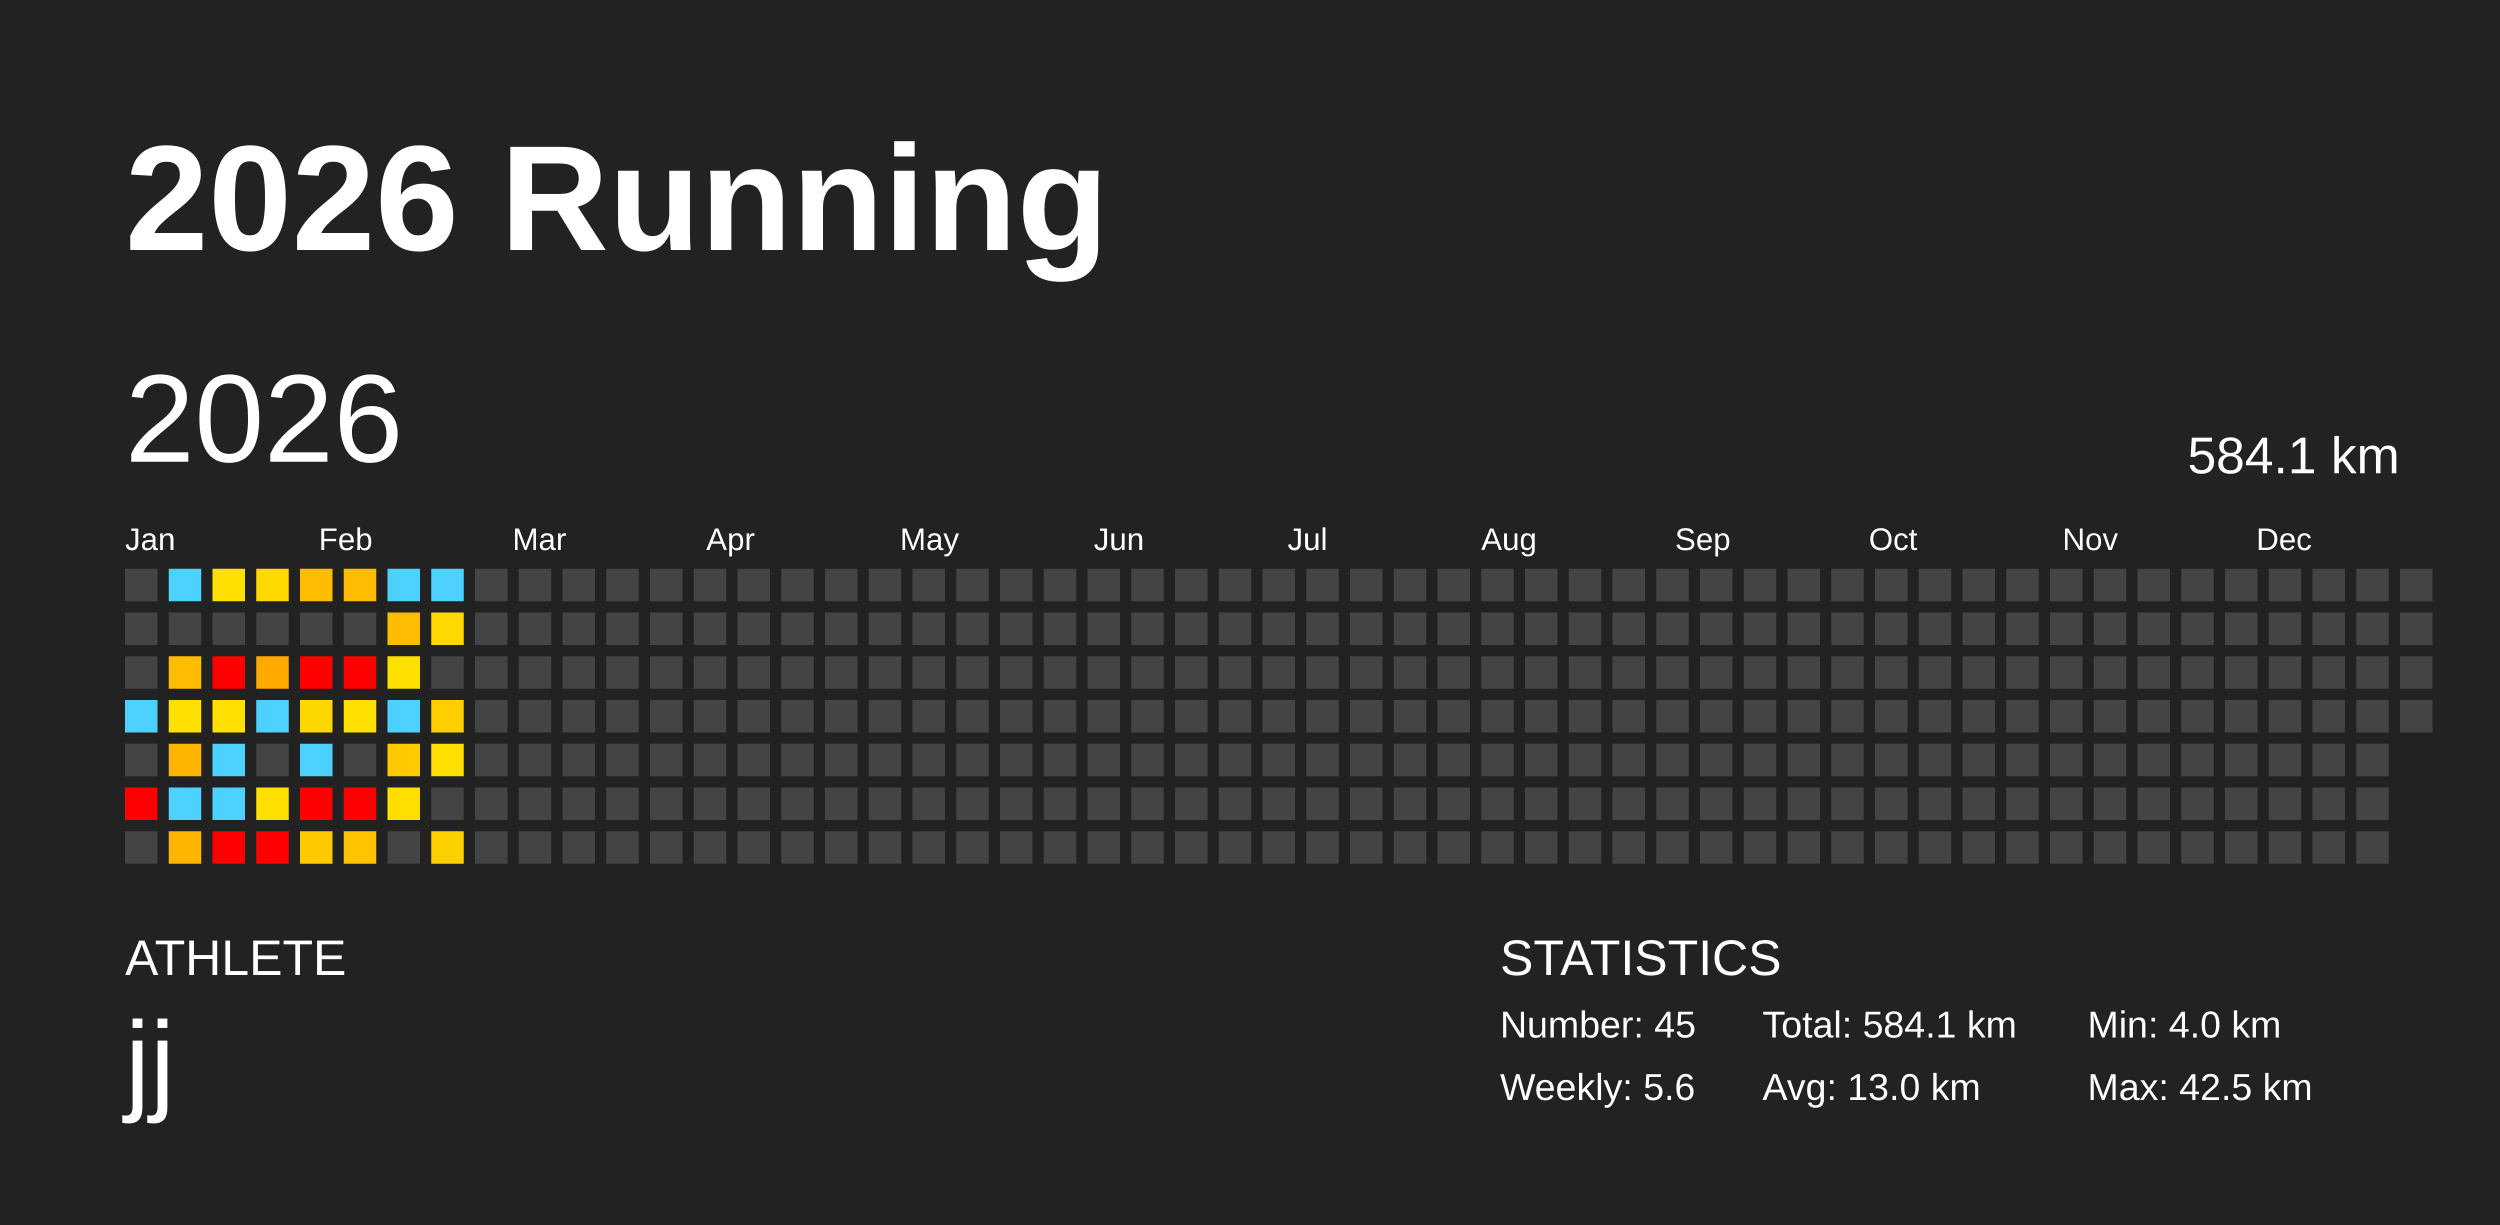
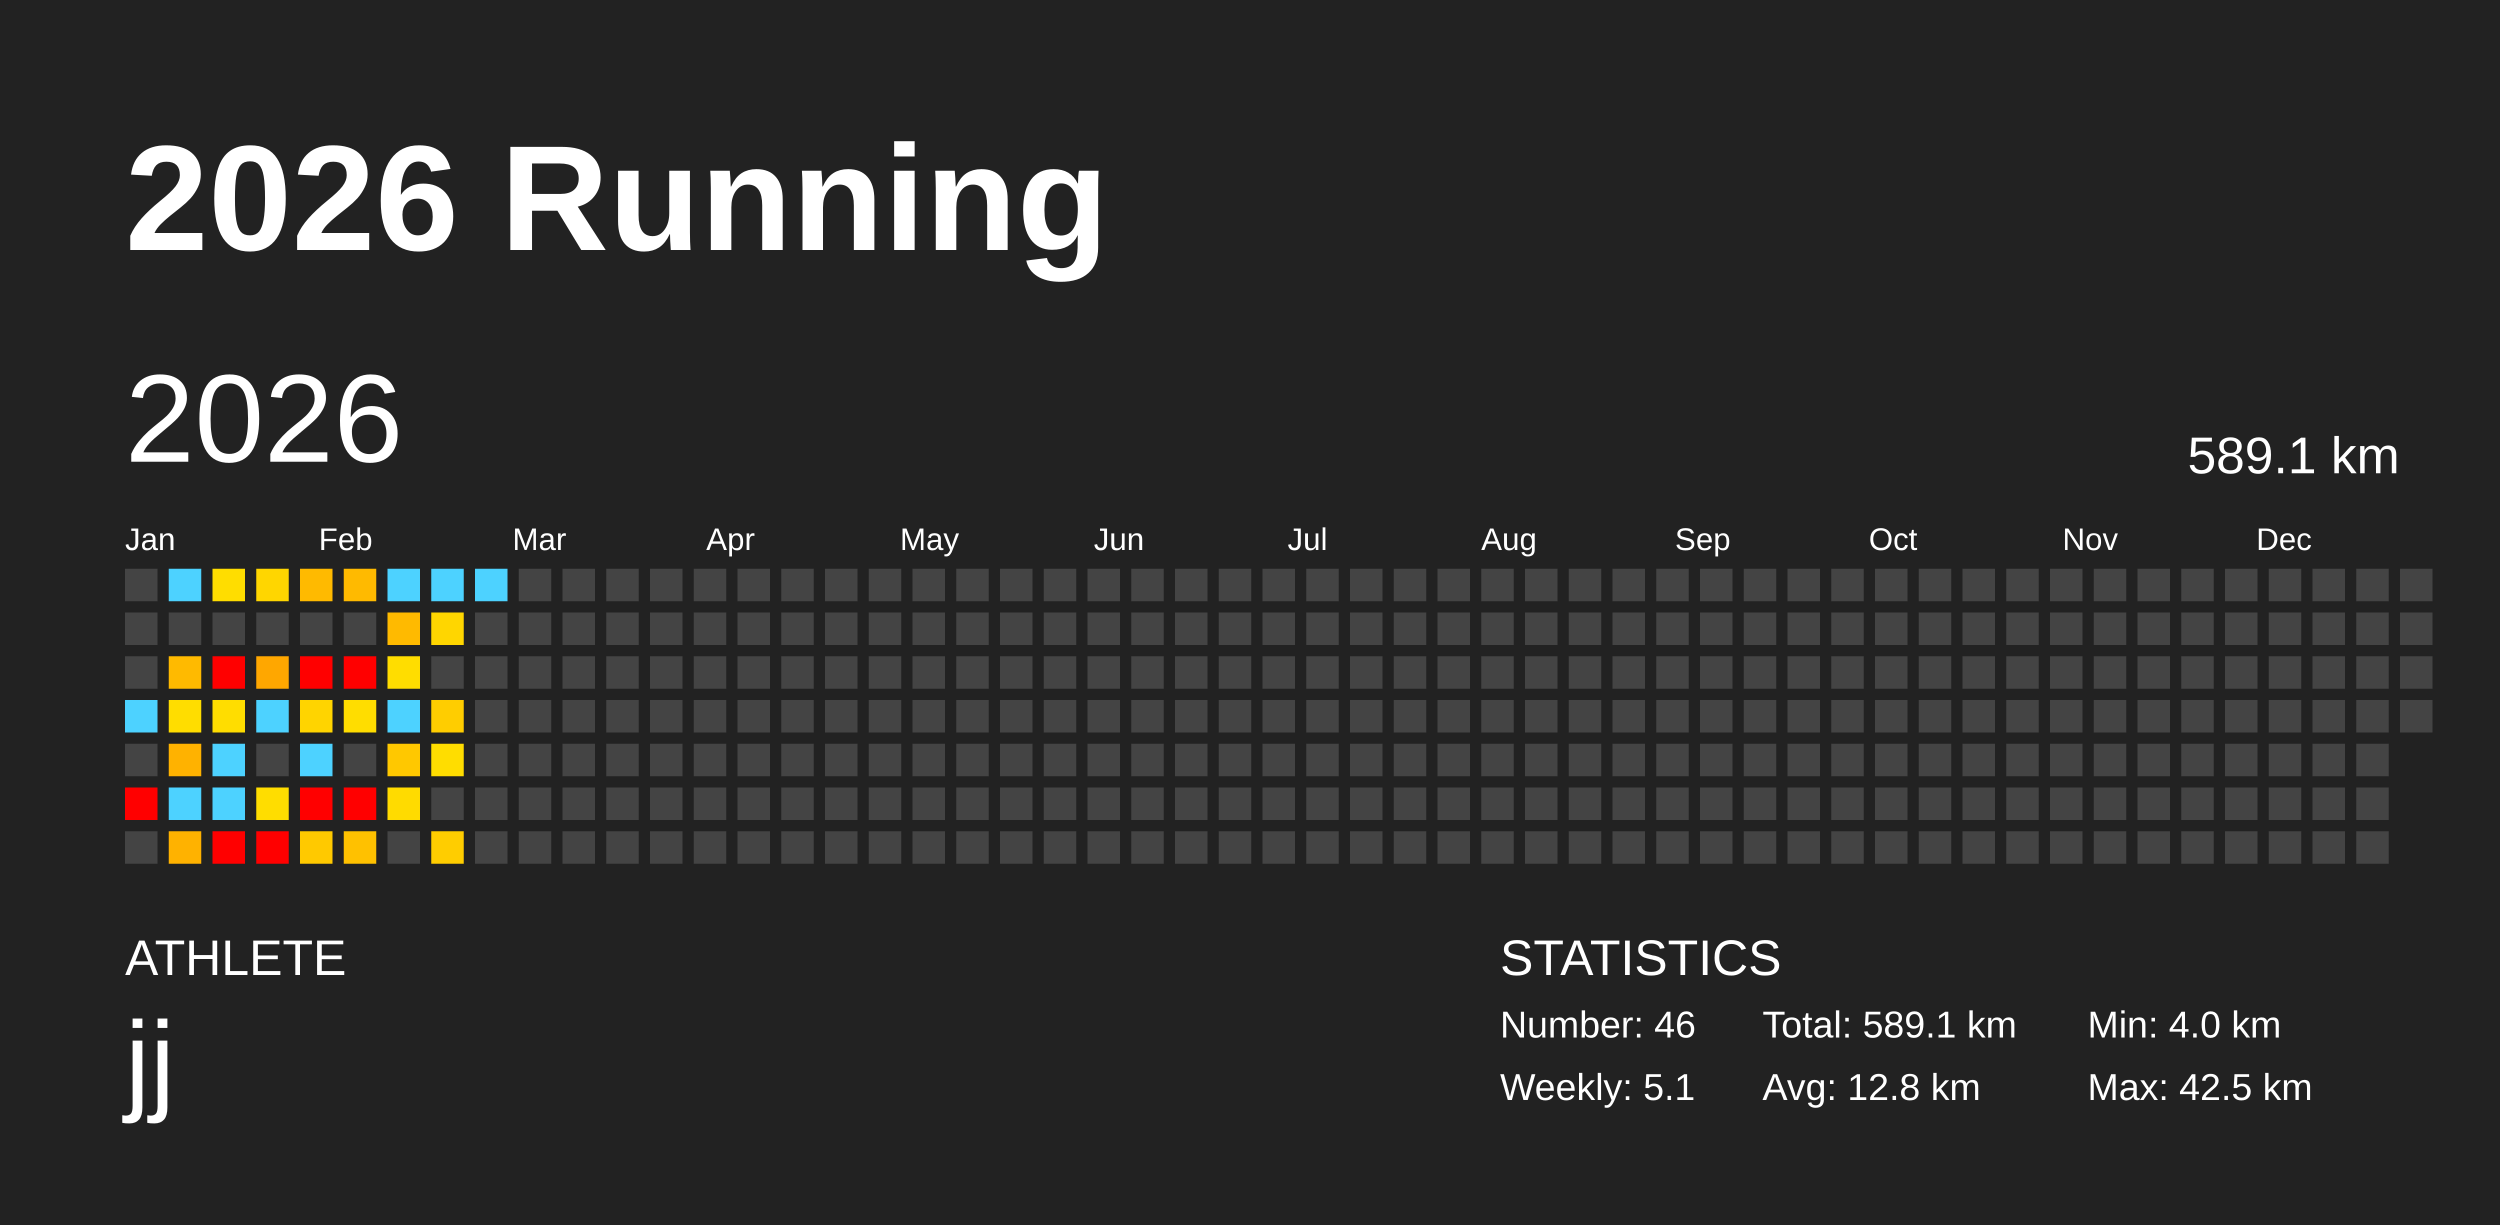
<svg xmlns="http://www.w3.org/2000/svg" baseProfile="full" height="98mm" version="1.1" viewBox="0,0,200,98" width="200mm">
  <defs />
  <rect fill="#222222" height="98" width="200" x="0" y="0" />
  <text fill="#FFFFFF" style="font-size:12px; font-family:Arial; font-weight:bold;" x="10" y="20">2026 Running</text>
  <text fill="#FFFFFF" style="font-size:4px; font-family:Arial" x="10" y="78">ATHLETE</text>
  <text fill="#FFFFFF" style="font-size:9px; font-family:Arial" x="10" y="88">jj</text>
  <text fill="#FFFFFF" style="font-size:4px; font-family:Arial" x="120" y="78">STATISTICS</text>
-   <text fill="#FFFFFF" style="font-size:3px; font-family:Arial" x="120" y="83">Number: 45</text>
-   <text fill="#FFFFFF" style="font-size:3px; font-family:Arial" x="120" y="88">Weekly: 5.6</text>
-   <text fill="#FFFFFF" style="font-size:3px; font-family:Arial" x="141" y="83">Total: 584.1 km</text>
-   <text fill="#FFFFFF" style="font-size:3px; font-family:Arial" x="141" y="88">Avg: 13.0 km</text>
+   <text fill="#FFFFFF" style="font-size:3px; font-family:Arial" x="120" y="83">Number: 46</text>
+   <text fill="#FFFFFF" style="font-size:3px; font-family:Arial" x="120" y="88">Weekly: 5.1</text>
+   <text fill="#FFFFFF" style="font-size:3px; font-family:Arial" x="141" y="83">Total: 589.1 km</text>
+   <text fill="#FFFFFF" style="font-size:3px; font-family:Arial" x="141" y="88">Avg: 12.8 km</text>
  <text fill="#FFFFFF" style="font-size:3px; font-family:Arial" x="167" y="83">Min: 4.0 km</text>
  <text fill="#FFFFFF" style="font-size:3px; font-family:Arial" x="167" y="88">Max: 42.5 km</text>
  <text dominant-baseline="hanging" fill="#FFFFFF" style="font-size:10.0px; font-family:Arial;" x="10" y="30">2026</text>
-   <text dominant-baseline="hanging" fill="#FFFFFF" style="font-size:4.125px; font-family:Arial;" x="175" y="35">584.1 km</text>
+   <text dominant-baseline="hanging" fill="#FFFFFF" style="font-size:4.125px; font-family:Arial;" x="175" y="35">589.1 km</text>
  <text fill="#FFFFFF" style="font-size:2.5px; font-family:Arial" x="10.0" y="44">Jan</text>
  <text fill="#FFFFFF" style="font-size:2.5px; font-family:Arial" x="25.5" y="44">Feb</text>
  <text fill="#FFFFFF" style="font-size:2.5px; font-family:Arial" x="41.0" y="44">Mar</text>
  <text fill="#FFFFFF" style="font-size:2.5px; font-family:Arial" x="56.5" y="44">Apr</text>
  <text fill="#FFFFFF" style="font-size:2.5px; font-family:Arial" x="72.0" y="44">May</text>
  <text fill="#FFFFFF" style="font-size:2.5px; font-family:Arial" x="87.5" y="44">Jun</text>
  <text fill="#FFFFFF" style="font-size:2.5px; font-family:Arial" x="103.0" y="44">Jul</text>
  <text fill="#FFFFFF" style="font-size:2.5px; font-family:Arial" x="118.5" y="44">Aug</text>
  <text fill="#FFFFFF" style="font-size:2.5px; font-family:Arial" x="134.0" y="44">Sep</text>
  <text fill="#FFFFFF" style="font-size:2.5px; font-family:Arial" x="149.5" y="44">Oct</text>
  <text fill="#FFFFFF" style="font-size:2.5px; font-family:Arial" x="165.0" y="44">Nov</text>
  <text fill="#FFFFFF" style="font-size:2.5px; font-family:Arial" x="180.5" y="44">Dec</text>
  <rect fill="#444444" height="2.6" width="2.6" x="10.0" y="45.5" />
  <rect fill="#444444" height="2.6" width="2.6" x="10.0" y="49.0" />
  <rect fill="#444444" height="2.6" width="2.6" x="10.0" y="52.5" />
  <rect fill="#4dd2ff" height="2.6" width="2.6" x="10.0" y="56.0" />
  <rect fill="#444444" height="2.6" width="2.6" x="10.0" y="59.5" />
  <rect fill="red" height="2.6" width="2.6" x="10.0" y="63.0" />
  <rect fill="#444444" height="2.6" width="2.6" x="10.0" y="66.5" />
  <rect fill="#4dd2ff" height="2.6" width="2.6" x="13.5" y="45.5" />
  <rect fill="#444444" height="2.6" width="2.6" x="13.5" y="49.0" />
-   <rect fill="#ffbc00" height="2.6" width="2.6" x="13.5" y="52.5" />
-   <rect fill="#ffe000" height="2.6" width="2.6" x="13.5" y="56.0" />
-   <rect fill="#ffb400" height="2.6" width="2.6" x="13.5" y="59.5" />
+   <rect fill="#ffba00" height="2.6" width="2.6" x="13.5" y="52.5" />
+   <rect fill="#ffdd00" height="2.6" width="2.6" x="13.5" y="56.0" />
+   <rect fill="#ffb200" height="2.6" width="2.6" x="13.5" y="59.5" />
  <rect fill="#4dd2ff" height="2.6" width="2.6" x="13.5" y="63.0" />
-   <rect fill="#ffb400" height="2.6" width="2.6" x="13.5" y="66.5" />
-   <rect fill="#ffe000" height="2.6" width="2.6" x="17.0" y="45.5" />
+   <rect fill="#ffb200" height="2.6" width="2.6" x="13.5" y="66.5" />
+   <rect fill="#ffdd00" height="2.6" width="2.6" x="17.0" y="45.5" />
  <rect fill="#444444" height="2.6" width="2.6" x="17.0" y="49.0" />
  <rect fill="red" height="2.6" width="2.6" x="17.0" y="52.5" />
-   <rect fill="#ffe000" height="2.6" width="2.6" x="17.0" y="56.0" />
+   <rect fill="#ffdd00" height="2.6" width="2.6" x="17.0" y="56.0" />
  <rect fill="#4dd2ff" height="2.6" width="2.6" x="17.0" y="59.5" />
  <rect fill="#4dd2ff" height="2.6" width="2.6" x="17.0" y="63.0" />
  <rect fill="red" height="2.6" width="2.6" x="17.0" y="66.5" />
-   <rect fill="#ffd900" height="2.6" width="2.6" x="20.5" y="45.5" />
+   <rect fill="#ffd600" height="2.6" width="2.6" x="20.5" y="45.5" />
  <rect fill="#444444" height="2.6" width="2.6" x="20.5" y="49.0" />
-   <rect fill="#ffa900" height="2.6" width="2.6" x="20.5" y="52.5" />
+   <rect fill="#ffa700" height="2.6" width="2.6" x="20.5" y="52.5" />
  <rect fill="#4dd2ff" height="2.6" width="2.6" x="20.5" y="56.0" />
  <rect fill="#444444" height="2.6" width="2.6" x="20.5" y="59.5" />
-   <rect fill="#ffe000" height="2.6" width="2.6" x="20.5" y="63.0" />
+   <rect fill="#ffdd00" height="2.6" width="2.6" x="20.5" y="63.0" />
  <rect fill="red" height="2.6" width="2.6" x="20.5" y="66.5" />
-   <rect fill="#ffbc00" height="2.6" width="2.6" x="24.0" y="45.5" />
+   <rect fill="#ffba00" height="2.6" width="2.6" x="24.0" y="45.5" />
  <rect fill="#444444" height="2.6" width="2.6" x="24.0" y="49.0" />
  <rect fill="red" height="2.6" width="2.6" x="24.0" y="52.5" />
-   <rect fill="#ffd700" height="2.6" width="2.6" x="24.0" y="56.0" />
+   <rect fill="#ffd400" height="2.6" width="2.6" x="24.0" y="56.0" />
  <rect fill="#4dd2ff" height="2.6" width="2.6" x="24.0" y="59.5" />
  <rect fill="red" height="2.6" width="2.6" x="24.0" y="63.0" />
-   <rect fill="#ffcb00" height="2.6" width="2.6" x="24.0" y="66.5" />
-   <rect fill="#ffbc00" height="2.6" width="2.6" x="27.5" y="45.5" />
+   <rect fill="#ffc900" height="2.6" width="2.6" x="24.0" y="66.5" />
+   <rect fill="#ffba00" height="2.6" width="2.6" x="27.5" y="45.5" />
  <rect fill="#444444" height="2.6" width="2.6" x="27.5" y="49.0" />
  <rect fill="red" height="2.6" width="2.6" x="27.5" y="52.5" />
-   <rect fill="#ffe000" height="2.6" width="2.6" x="27.5" y="56.0" />
+   <rect fill="#ffdd00" height="2.6" width="2.6" x="27.5" y="56.0" />
  <rect fill="#444444" height="2.6" width="2.6" x="27.5" y="59.5" />
  <rect fill="red" height="2.6" width="2.6" x="27.5" y="63.0" />
-   <rect fill="#ffc300" height="2.6" width="2.6" x="27.5" y="66.5" />
+   <rect fill="#ffc100" height="2.6" width="2.6" x="27.5" y="66.5" />
  <rect fill="#4dd2ff" height="2.6" width="2.6" x="31.0" y="45.5" />
-   <rect fill="#ffbd00" height="2.6" width="2.6" x="31.0" y="49.0" />
-   <rect fill="#ffe000" height="2.6" width="2.6" x="31.0" y="52.5" />
+   <rect fill="#ffba00" height="2.6" width="2.6" x="31.0" y="49.0" />
+   <rect fill="#ffdd00" height="2.6" width="2.6" x="31.0" y="52.5" />
  <rect fill="#4dd2ff" height="2.6" width="2.6" x="31.0" y="56.0" />
-   <rect fill="#ffcb00" height="2.6" width="2.6" x="31.0" y="59.5" />
-   <rect fill="#ffde00" height="2.6" width="2.6" x="31.0" y="63.0" />
+   <rect fill="#ffc800" height="2.6" width="2.6" x="31.0" y="59.5" />
+   <rect fill="#ffdb00" height="2.6" width="2.6" x="31.0" y="63.0" />
  <rect fill="#444444" height="2.6" width="2.6" x="31.0" y="66.5" />
  <rect fill="#4dd2ff" height="2.6" width="2.6" x="34.5" y="45.5" />
-   <rect fill="#ffd900" height="2.6" width="2.6" x="34.5" y="49.0" />
+   <rect fill="#ffd600" height="2.6" width="2.6" x="34.5" y="49.0" />
  <rect fill="#444444" height="2.6" width="2.6" x="34.5" y="52.5" />
-   <rect fill="#ffcf00" height="2.6" width="2.6" x="34.5" y="56.0" />
-   <rect fill="#ffe000" height="2.6" width="2.6" x="34.5" y="59.5" />
+   <rect fill="#ffcd00" height="2.6" width="2.6" x="34.5" y="56.0" />
+   <rect fill="#ffdd00" height="2.6" width="2.6" x="34.5" y="59.5" />
  <rect fill="#444444" height="2.6" width="2.6" x="34.5" y="63.0" />
-   <rect fill="#ffd000" height="2.6" width="2.6" x="34.5" y="66.5" />
-   <rect fill="#444444" height="2.6" width="2.6" x="38.0" y="45.5" />
+   <rect fill="#ffcd00" height="2.6" width="2.6" x="34.5" y="66.5" />
+   <rect fill="#4dd2ff" height="2.6" width="2.6" x="38.0" y="45.5" />
  <rect fill="#444444" height="2.6" width="2.6" x="38.0" y="49.0" />
  <rect fill="#444444" height="2.6" width="2.6" x="38.0" y="52.5" />
  <rect fill="#444444" height="2.6" width="2.6" x="38.0" y="56.0" />
  <rect fill="#444444" height="2.6" width="2.6" x="38.0" y="59.5" />
  <rect fill="#444444" height="2.6" width="2.6" x="38.0" y="63.0" />
  <rect fill="#444444" height="2.6" width="2.6" x="38.0" y="66.5" />
  <rect fill="#444444" height="2.6" width="2.6" x="41.5" y="45.5" />
  <rect fill="#444444" height="2.6" width="2.6" x="41.5" y="49.0" />
  <rect fill="#444444" height="2.6" width="2.6" x="41.5" y="52.5" />
  <rect fill="#444444" height="2.6" width="2.6" x="41.5" y="56.0" />
  <rect fill="#444444" height="2.6" width="2.6" x="41.5" y="59.5" />
  <rect fill="#444444" height="2.6" width="2.6" x="41.5" y="63.0" />
  <rect fill="#444444" height="2.6" width="2.6" x="41.5" y="66.5" />
  <rect fill="#444444" height="2.6" width="2.6" x="45.0" y="45.5" />
  <rect fill="#444444" height="2.6" width="2.6" x="45.0" y="49.0" />
  <rect fill="#444444" height="2.6" width="2.6" x="45.0" y="52.5" />
  <rect fill="#444444" height="2.6" width="2.6" x="45.0" y="56.0" />
  <rect fill="#444444" height="2.6" width="2.6" x="45.0" y="59.5" />
  <rect fill="#444444" height="2.6" width="2.6" x="45.0" y="63.0" />
  <rect fill="#444444" height="2.6" width="2.6" x="45.0" y="66.5" />
  <rect fill="#444444" height="2.6" width="2.6" x="48.5" y="45.5" />
  <rect fill="#444444" height="2.6" width="2.6" x="48.5" y="49.0" />
  <rect fill="#444444" height="2.6" width="2.6" x="48.5" y="52.5" />
  <rect fill="#444444" height="2.6" width="2.6" x="48.5" y="56.0" />
  <rect fill="#444444" height="2.6" width="2.6" x="48.5" y="59.5" />
  <rect fill="#444444" height="2.6" width="2.6" x="48.5" y="63.0" />
  <rect fill="#444444" height="2.6" width="2.6" x="48.5" y="66.5" />
  <rect fill="#444444" height="2.6" width="2.6" x="52.0" y="45.5" />
  <rect fill="#444444" height="2.6" width="2.6" x="52.0" y="49.0" />
  <rect fill="#444444" height="2.6" width="2.6" x="52.0" y="52.5" />
  <rect fill="#444444" height="2.6" width="2.6" x="52.0" y="56.0" />
  <rect fill="#444444" height="2.6" width="2.6" x="52.0" y="59.5" />
  <rect fill="#444444" height="2.6" width="2.6" x="52.0" y="63.0" />
  <rect fill="#444444" height="2.6" width="2.6" x="52.0" y="66.5" />
  <rect fill="#444444" height="2.6" width="2.6" x="55.5" y="45.5" />
  <rect fill="#444444" height="2.6" width="2.6" x="55.5" y="49.0" />
  <rect fill="#444444" height="2.6" width="2.6" x="55.5" y="52.5" />
  <rect fill="#444444" height="2.6" width="2.6" x="55.5" y="56.0" />
  <rect fill="#444444" height="2.6" width="2.6" x="55.5" y="59.5" />
  <rect fill="#444444" height="2.6" width="2.6" x="55.5" y="63.0" />
  <rect fill="#444444" height="2.6" width="2.6" x="55.5" y="66.5" />
  <rect fill="#444444" height="2.6" width="2.6" x="59.0" y="45.5" />
  <rect fill="#444444" height="2.6" width="2.6" x="59.0" y="49.0" />
  <rect fill="#444444" height="2.6" width="2.6" x="59.0" y="52.5" />
  <rect fill="#444444" height="2.6" width="2.6" x="59.0" y="56.0" />
  <rect fill="#444444" height="2.6" width="2.6" x="59.0" y="59.5" />
  <rect fill="#444444" height="2.6" width="2.6" x="59.0" y="63.0" />
  <rect fill="#444444" height="2.6" width="2.6" x="59.0" y="66.5" />
  <rect fill="#444444" height="2.6" width="2.6" x="62.5" y="45.5" />
  <rect fill="#444444" height="2.6" width="2.6" x="62.5" y="49.0" />
  <rect fill="#444444" height="2.6" width="2.6" x="62.5" y="52.5" />
  <rect fill="#444444" height="2.6" width="2.6" x="62.5" y="56.0" />
  <rect fill="#444444" height="2.6" width="2.6" x="62.5" y="59.5" />
  <rect fill="#444444" height="2.6" width="2.6" x="62.5" y="63.0" />
  <rect fill="#444444" height="2.6" width="2.6" x="62.5" y="66.5" />
  <rect fill="#444444" height="2.6" width="2.6" x="66.0" y="45.5" />
  <rect fill="#444444" height="2.6" width="2.6" x="66.0" y="49.0" />
  <rect fill="#444444" height="2.6" width="2.6" x="66.0" y="52.5" />
  <rect fill="#444444" height="2.6" width="2.6" x="66.0" y="56.0" />
  <rect fill="#444444" height="2.6" width="2.6" x="66.0" y="59.5" />
  <rect fill="#444444" height="2.6" width="2.6" x="66.0" y="63.0" />
  <rect fill="#444444" height="2.6" width="2.6" x="66.0" y="66.5" />
  <rect fill="#444444" height="2.6" width="2.6" x="69.5" y="45.5" />
  <rect fill="#444444" height="2.6" width="2.6" x="69.5" y="49.0" />
  <rect fill="#444444" height="2.6" width="2.6" x="69.5" y="52.5" />
  <rect fill="#444444" height="2.6" width="2.6" x="69.5" y="56.0" />
  <rect fill="#444444" height="2.6" width="2.6" x="69.5" y="59.5" />
  <rect fill="#444444" height="2.6" width="2.6" x="69.5" y="63.0" />
  <rect fill="#444444" height="2.6" width="2.6" x="69.5" y="66.5" />
  <rect fill="#444444" height="2.6" width="2.6" x="73.0" y="45.5" />
  <rect fill="#444444" height="2.6" width="2.6" x="73.0" y="49.0" />
  <rect fill="#444444" height="2.6" width="2.6" x="73.0" y="52.5" />
  <rect fill="#444444" height="2.6" width="2.6" x="73.0" y="56.0" />
  <rect fill="#444444" height="2.6" width="2.6" x="73.0" y="59.5" />
  <rect fill="#444444" height="2.6" width="2.6" x="73.0" y="63.0" />
  <rect fill="#444444" height="2.6" width="2.6" x="73.0" y="66.5" />
  <rect fill="#444444" height="2.6" width="2.6" x="76.5" y="45.5" />
  <rect fill="#444444" height="2.6" width="2.6" x="76.5" y="49.0" />
  <rect fill="#444444" height="2.6" width="2.6" x="76.5" y="52.5" />
  <rect fill="#444444" height="2.6" width="2.6" x="76.5" y="56.0" />
  <rect fill="#444444" height="2.6" width="2.6" x="76.5" y="59.5" />
  <rect fill="#444444" height="2.6" width="2.6" x="76.5" y="63.0" />
  <rect fill="#444444" height="2.6" width="2.6" x="76.5" y="66.5" />
  <rect fill="#444444" height="2.6" width="2.6" x="80.0" y="45.5" />
  <rect fill="#444444" height="2.6" width="2.6" x="80.0" y="49.0" />
  <rect fill="#444444" height="2.6" width="2.6" x="80.0" y="52.5" />
  <rect fill="#444444" height="2.6" width="2.6" x="80.0" y="56.0" />
  <rect fill="#444444" height="2.6" width="2.6" x="80.0" y="59.5" />
  <rect fill="#444444" height="2.6" width="2.6" x="80.0" y="63.0" />
  <rect fill="#444444" height="2.6" width="2.6" x="80.0" y="66.5" />
  <rect fill="#444444" height="2.6" width="2.6" x="83.5" y="45.5" />
  <rect fill="#444444" height="2.6" width="2.6" x="83.5" y="49.0" />
  <rect fill="#444444" height="2.6" width="2.6" x="83.5" y="52.5" />
  <rect fill="#444444" height="2.6" width="2.6" x="83.5" y="56.0" />
  <rect fill="#444444" height="2.6" width="2.6" x="83.5" y="59.5" />
  <rect fill="#444444" height="2.6" width="2.6" x="83.5" y="63.0" />
  <rect fill="#444444" height="2.6" width="2.6" x="83.5" y="66.5" />
  <rect fill="#444444" height="2.6" width="2.6" x="87.0" y="45.5" />
  <rect fill="#444444" height="2.6" width="2.6" x="87.0" y="49.0" />
  <rect fill="#444444" height="2.6" width="2.6" x="87.0" y="52.5" />
  <rect fill="#444444" height="2.6" width="2.6" x="87.0" y="56.0" />
  <rect fill="#444444" height="2.6" width="2.6" x="87.0" y="59.5" />
  <rect fill="#444444" height="2.6" width="2.6" x="87.0" y="63.0" />
  <rect fill="#444444" height="2.6" width="2.6" x="87.0" y="66.5" />
  <rect fill="#444444" height="2.6" width="2.6" x="90.5" y="45.5" />
  <rect fill="#444444" height="2.6" width="2.6" x="90.5" y="49.0" />
  <rect fill="#444444" height="2.6" width="2.6" x="90.5" y="52.5" />
  <rect fill="#444444" height="2.6" width="2.6" x="90.5" y="56.0" />
  <rect fill="#444444" height="2.6" width="2.6" x="90.5" y="59.5" />
  <rect fill="#444444" height="2.6" width="2.6" x="90.5" y="63.0" />
  <rect fill="#444444" height="2.6" width="2.6" x="90.5" y="66.5" />
  <rect fill="#444444" height="2.6" width="2.6" x="94.0" y="45.5" />
  <rect fill="#444444" height="2.6" width="2.6" x="94.0" y="49.0" />
  <rect fill="#444444" height="2.6" width="2.6" x="94.0" y="52.5" />
  <rect fill="#444444" height="2.6" width="2.6" x="94.0" y="56.0" />
  <rect fill="#444444" height="2.6" width="2.6" x="94.0" y="59.5" />
  <rect fill="#444444" height="2.6" width="2.6" x="94.0" y="63.0" />
  <rect fill="#444444" height="2.6" width="2.6" x="94.0" y="66.5" />
  <rect fill="#444444" height="2.6" width="2.6" x="97.5" y="45.5" />
  <rect fill="#444444" height="2.6" width="2.6" x="97.5" y="49.0" />
  <rect fill="#444444" height="2.6" width="2.6" x="97.5" y="52.5" />
  <rect fill="#444444" height="2.6" width="2.6" x="97.5" y="56.0" />
  <rect fill="#444444" height="2.6" width="2.6" x="97.5" y="59.5" />
  <rect fill="#444444" height="2.6" width="2.6" x="97.5" y="63.0" />
  <rect fill="#444444" height="2.6" width="2.6" x="97.5" y="66.5" />
  <rect fill="#444444" height="2.6" width="2.6" x="101.0" y="45.5" />
  <rect fill="#444444" height="2.6" width="2.6" x="101.0" y="49.0" />
  <rect fill="#444444" height="2.6" width="2.6" x="101.0" y="52.5" />
  <rect fill="#444444" height="2.6" width="2.6" x="101.0" y="56.0" />
  <rect fill="#444444" height="2.6" width="2.6" x="101.0" y="59.5" />
  <rect fill="#444444" height="2.6" width="2.6" x="101.0" y="63.0" />
  <rect fill="#444444" height="2.6" width="2.6" x="101.0" y="66.5" />
  <rect fill="#444444" height="2.6" width="2.6" x="104.5" y="45.5" />
  <rect fill="#444444" height="2.6" width="2.6" x="104.5" y="49.0" />
  <rect fill="#444444" height="2.6" width="2.6" x="104.5" y="52.5" />
  <rect fill="#444444" height="2.6" width="2.6" x="104.5" y="56.0" />
  <rect fill="#444444" height="2.6" width="2.6" x="104.5" y="59.5" />
  <rect fill="#444444" height="2.6" width="2.6" x="104.5" y="63.0" />
  <rect fill="#444444" height="2.6" width="2.6" x="104.5" y="66.5" />
  <rect fill="#444444" height="2.6" width="2.6" x="108.0" y="45.5" />
  <rect fill="#444444" height="2.6" width="2.6" x="108.0" y="49.0" />
  <rect fill="#444444" height="2.6" width="2.6" x="108.0" y="52.5" />
  <rect fill="#444444" height="2.6" width="2.6" x="108.0" y="56.0" />
  <rect fill="#444444" height="2.6" width="2.6" x="108.0" y="59.5" />
  <rect fill="#444444" height="2.6" width="2.6" x="108.0" y="63.0" />
  <rect fill="#444444" height="2.6" width="2.6" x="108.0" y="66.5" />
  <rect fill="#444444" height="2.6" width="2.6" x="111.5" y="45.5" />
  <rect fill="#444444" height="2.6" width="2.6" x="111.5" y="49.0" />
  <rect fill="#444444" height="2.6" width="2.6" x="111.5" y="52.5" />
  <rect fill="#444444" height="2.6" width="2.6" x="111.5" y="56.0" />
  <rect fill="#444444" height="2.6" width="2.6" x="111.5" y="59.5" />
  <rect fill="#444444" height="2.6" width="2.6" x="111.5" y="63.0" />
  <rect fill="#444444" height="2.6" width="2.6" x="111.5" y="66.5" />
  <rect fill="#444444" height="2.6" width="2.6" x="115.0" y="45.5" />
  <rect fill="#444444" height="2.6" width="2.6" x="115.0" y="49.0" />
  <rect fill="#444444" height="2.6" width="2.6" x="115.0" y="52.5" />
  <rect fill="#444444" height="2.6" width="2.6" x="115.0" y="56.0" />
  <rect fill="#444444" height="2.6" width="2.6" x="115.0" y="59.5" />
  <rect fill="#444444" height="2.6" width="2.6" x="115.0" y="63.0" />
  <rect fill="#444444" height="2.6" width="2.6" x="115.0" y="66.5" />
  <rect fill="#444444" height="2.6" width="2.6" x="118.5" y="45.5" />
  <rect fill="#444444" height="2.6" width="2.6" x="118.5" y="49.0" />
  <rect fill="#444444" height="2.6" width="2.6" x="118.5" y="52.5" />
  <rect fill="#444444" height="2.6" width="2.6" x="118.5" y="56.0" />
  <rect fill="#444444" height="2.6" width="2.6" x="118.5" y="59.5" />
  <rect fill="#444444" height="2.6" width="2.6" x="118.5" y="63.0" />
  <rect fill="#444444" height="2.6" width="2.6" x="118.5" y="66.5" />
  <rect fill="#444444" height="2.6" width="2.6" x="122.0" y="45.5" />
  <rect fill="#444444" height="2.6" width="2.6" x="122.0" y="49.0" />
  <rect fill="#444444" height="2.6" width="2.6" x="122.0" y="52.5" />
  <rect fill="#444444" height="2.6" width="2.6" x="122.0" y="56.0" />
  <rect fill="#444444" height="2.6" width="2.6" x="122.0" y="59.5" />
  <rect fill="#444444" height="2.6" width="2.6" x="122.0" y="63.0" />
  <rect fill="#444444" height="2.6" width="2.6" x="122.0" y="66.5" />
  <rect fill="#444444" height="2.6" width="2.6" x="125.5" y="45.5" />
  <rect fill="#444444" height="2.6" width="2.6" x="125.5" y="49.0" />
  <rect fill="#444444" height="2.6" width="2.6" x="125.5" y="52.5" />
  <rect fill="#444444" height="2.6" width="2.6" x="125.5" y="56.0" />
  <rect fill="#444444" height="2.6" width="2.6" x="125.5" y="59.5" />
  <rect fill="#444444" height="2.6" width="2.6" x="125.5" y="63.0" />
  <rect fill="#444444" height="2.6" width="2.6" x="125.5" y="66.5" />
  <rect fill="#444444" height="2.6" width="2.6" x="129.0" y="45.5" />
  <rect fill="#444444" height="2.6" width="2.6" x="129.0" y="49.0" />
  <rect fill="#444444" height="2.6" width="2.6" x="129.0" y="52.5" />
  <rect fill="#444444" height="2.6" width="2.6" x="129.0" y="56.0" />
  <rect fill="#444444" height="2.6" width="2.6" x="129.0" y="59.5" />
  <rect fill="#444444" height="2.6" width="2.6" x="129.0" y="63.0" />
  <rect fill="#444444" height="2.6" width="2.6" x="129.0" y="66.5" />
  <rect fill="#444444" height="2.6" width="2.6" x="132.5" y="45.5" />
  <rect fill="#444444" height="2.6" width="2.6" x="132.5" y="49.0" />
  <rect fill="#444444" height="2.6" width="2.6" x="132.5" y="52.5" />
  <rect fill="#444444" height="2.6" width="2.6" x="132.5" y="56.0" />
  <rect fill="#444444" height="2.6" width="2.6" x="132.5" y="59.5" />
  <rect fill="#444444" height="2.6" width="2.6" x="132.5" y="63.0" />
  <rect fill="#444444" height="2.6" width="2.6" x="132.5" y="66.5" />
  <rect fill="#444444" height="2.6" width="2.6" x="136.0" y="45.5" />
  <rect fill="#444444" height="2.6" width="2.6" x="136.0" y="49.0" />
  <rect fill="#444444" height="2.6" width="2.6" x="136.0" y="52.5" />
  <rect fill="#444444" height="2.6" width="2.6" x="136.0" y="56.0" />
  <rect fill="#444444" height="2.6" width="2.6" x="136.0" y="59.5" />
  <rect fill="#444444" height="2.6" width="2.6" x="136.0" y="63.0" />
  <rect fill="#444444" height="2.6" width="2.6" x="136.0" y="66.5" />
  <rect fill="#444444" height="2.6" width="2.6" x="139.5" y="45.5" />
  <rect fill="#444444" height="2.6" width="2.6" x="139.5" y="49.0" />
  <rect fill="#444444" height="2.6" width="2.6" x="139.5" y="52.5" />
  <rect fill="#444444" height="2.6" width="2.6" x="139.5" y="56.0" />
  <rect fill="#444444" height="2.6" width="2.6" x="139.5" y="59.5" />
  <rect fill="#444444" height="2.6" width="2.6" x="139.5" y="63.0" />
  <rect fill="#444444" height="2.6" width="2.6" x="139.5" y="66.5" />
  <rect fill="#444444" height="2.6" width="2.6" x="143.0" y="45.5" />
  <rect fill="#444444" height="2.6" width="2.6" x="143.0" y="49.0" />
  <rect fill="#444444" height="2.6" width="2.6" x="143.0" y="52.5" />
  <rect fill="#444444" height="2.6" width="2.6" x="143.0" y="56.0" />
  <rect fill="#444444" height="2.6" width="2.6" x="143.0" y="59.5" />
  <rect fill="#444444" height="2.6" width="2.6" x="143.0" y="63.0" />
  <rect fill="#444444" height="2.6" width="2.6" x="143.0" y="66.5" />
  <rect fill="#444444" height="2.6" width="2.6" x="146.5" y="45.5" />
  <rect fill="#444444" height="2.6" width="2.6" x="146.5" y="49.0" />
  <rect fill="#444444" height="2.6" width="2.6" x="146.5" y="52.5" />
  <rect fill="#444444" height="2.6" width="2.6" x="146.5" y="56.0" />
  <rect fill="#444444" height="2.6" width="2.6" x="146.5" y="59.5" />
  <rect fill="#444444" height="2.6" width="2.6" x="146.5" y="63.0" />
  <rect fill="#444444" height="2.6" width="2.6" x="146.5" y="66.5" />
  <rect fill="#444444" height="2.6" width="2.6" x="150.0" y="45.5" />
  <rect fill="#444444" height="2.6" width="2.6" x="150.0" y="49.0" />
  <rect fill="#444444" height="2.6" width="2.6" x="150.0" y="52.5" />
  <rect fill="#444444" height="2.6" width="2.6" x="150.0" y="56.0" />
  <rect fill="#444444" height="2.6" width="2.6" x="150.0" y="59.5" />
  <rect fill="#444444" height="2.6" width="2.6" x="150.0" y="63.0" />
  <rect fill="#444444" height="2.6" width="2.6" x="150.0" y="66.5" />
  <rect fill="#444444" height="2.6" width="2.6" x="153.5" y="45.5" />
  <rect fill="#444444" height="2.6" width="2.6" x="153.5" y="49.0" />
  <rect fill="#444444" height="2.6" width="2.6" x="153.5" y="52.5" />
  <rect fill="#444444" height="2.6" width="2.6" x="153.5" y="56.0" />
  <rect fill="#444444" height="2.6" width="2.6" x="153.5" y="59.5" />
  <rect fill="#444444" height="2.6" width="2.6" x="153.5" y="63.0" />
  <rect fill="#444444" height="2.6" width="2.6" x="153.5" y="66.5" />
  <rect fill="#444444" height="2.6" width="2.6" x="157.0" y="45.5" />
  <rect fill="#444444" height="2.6" width="2.6" x="157.0" y="49.0" />
  <rect fill="#444444" height="2.6" width="2.6" x="157.0" y="52.5" />
  <rect fill="#444444" height="2.6" width="2.6" x="157.0" y="56.0" />
  <rect fill="#444444" height="2.6" width="2.6" x="157.0" y="59.5" />
  <rect fill="#444444" height="2.6" width="2.6" x="157.0" y="63.0" />
  <rect fill="#444444" height="2.6" width="2.6" x="157.0" y="66.5" />
  <rect fill="#444444" height="2.6" width="2.6" x="160.5" y="45.5" />
  <rect fill="#444444" height="2.6" width="2.6" x="160.5" y="49.0" />
  <rect fill="#444444" height="2.6" width="2.6" x="160.5" y="52.5" />
  <rect fill="#444444" height="2.6" width="2.6" x="160.5" y="56.0" />
  <rect fill="#444444" height="2.6" width="2.6" x="160.5" y="59.5" />
  <rect fill="#444444" height="2.6" width="2.6" x="160.5" y="63.0" />
  <rect fill="#444444" height="2.6" width="2.6" x="160.5" y="66.5" />
  <rect fill="#444444" height="2.6" width="2.6" x="164.0" y="45.5" />
  <rect fill="#444444" height="2.6" width="2.6" x="164.0" y="49.0" />
  <rect fill="#444444" height="2.6" width="2.6" x="164.0" y="52.5" />
  <rect fill="#444444" height="2.6" width="2.6" x="164.0" y="56.0" />
  <rect fill="#444444" height="2.6" width="2.6" x="164.0" y="59.5" />
  <rect fill="#444444" height="2.6" width="2.6" x="164.0" y="63.0" />
  <rect fill="#444444" height="2.6" width="2.6" x="164.0" y="66.5" />
  <rect fill="#444444" height="2.6" width="2.6" x="167.5" y="45.5" />
  <rect fill="#444444" height="2.6" width="2.6" x="167.5" y="49.0" />
  <rect fill="#444444" height="2.6" width="2.6" x="167.5" y="52.5" />
  <rect fill="#444444" height="2.6" width="2.6" x="167.5" y="56.0" />
  <rect fill="#444444" height="2.6" width="2.6" x="167.5" y="59.5" />
  <rect fill="#444444" height="2.6" width="2.6" x="167.5" y="63.0" />
  <rect fill="#444444" height="2.6" width="2.6" x="167.5" y="66.5" />
  <rect fill="#444444" height="2.6" width="2.6" x="171.0" y="45.5" />
  <rect fill="#444444" height="2.6" width="2.6" x="171.0" y="49.0" />
  <rect fill="#444444" height="2.6" width="2.6" x="171.0" y="52.5" />
  <rect fill="#444444" height="2.6" width="2.6" x="171.0" y="56.0" />
  <rect fill="#444444" height="2.6" width="2.6" x="171.0" y="59.5" />
  <rect fill="#444444" height="2.6" width="2.6" x="171.0" y="63.0" />
  <rect fill="#444444" height="2.6" width="2.6" x="171.0" y="66.5" />
  <rect fill="#444444" height="2.6" width="2.6" x="174.5" y="45.5" />
  <rect fill="#444444" height="2.6" width="2.6" x="174.5" y="49.0" />
  <rect fill="#444444" height="2.6" width="2.6" x="174.5" y="52.5" />
  <rect fill="#444444" height="2.6" width="2.6" x="174.5" y="56.0" />
  <rect fill="#444444" height="2.6" width="2.6" x="174.5" y="59.5" />
  <rect fill="#444444" height="2.6" width="2.6" x="174.5" y="63.0" />
  <rect fill="#444444" height="2.6" width="2.6" x="174.5" y="66.5" />
  <rect fill="#444444" height="2.6" width="2.6" x="178.0" y="45.5" />
  <rect fill="#444444" height="2.6" width="2.6" x="178.0" y="49.0" />
  <rect fill="#444444" height="2.6" width="2.6" x="178.0" y="52.5" />
  <rect fill="#444444" height="2.6" width="2.6" x="178.0" y="56.0" />
  <rect fill="#444444" height="2.6" width="2.6" x="178.0" y="59.5" />
  <rect fill="#444444" height="2.6" width="2.6" x="178.0" y="63.0" />
  <rect fill="#444444" height="2.6" width="2.6" x="178.0" y="66.5" />
  <rect fill="#444444" height="2.6" width="2.6" x="181.5" y="45.5" />
  <rect fill="#444444" height="2.6" width="2.6" x="181.5" y="49.0" />
  <rect fill="#444444" height="2.6" width="2.6" x="181.5" y="52.5" />
  <rect fill="#444444" height="2.6" width="2.6" x="181.5" y="56.0" />
  <rect fill="#444444" height="2.6" width="2.6" x="181.5" y="59.5" />
  <rect fill="#444444" height="2.6" width="2.6" x="181.5" y="63.0" />
  <rect fill="#444444" height="2.6" width="2.6" x="181.5" y="66.5" />
  <rect fill="#444444" height="2.6" width="2.6" x="185.0" y="45.5" />
  <rect fill="#444444" height="2.6" width="2.6" x="185.0" y="49.0" />
  <rect fill="#444444" height="2.6" width="2.6" x="185.0" y="52.5" />
  <rect fill="#444444" height="2.6" width="2.6" x="185.0" y="56.0" />
  <rect fill="#444444" height="2.6" width="2.6" x="185.0" y="59.5" />
  <rect fill="#444444" height="2.6" width="2.6" x="185.0" y="63.0" />
  <rect fill="#444444" height="2.6" width="2.6" x="185.0" y="66.5" />
  <rect fill="#444444" height="2.6" width="2.6" x="188.5" y="45.5" />
  <rect fill="#444444" height="2.6" width="2.6" x="188.5" y="49.0" />
  <rect fill="#444444" height="2.6" width="2.6" x="188.5" y="52.5" />
  <rect fill="#444444" height="2.6" width="2.6" x="188.5" y="56.0" />
  <rect fill="#444444" height="2.6" width="2.6" x="188.5" y="59.5" />
  <rect fill="#444444" height="2.6" width="2.6" x="188.5" y="63.0" />
  <rect fill="#444444" height="2.6" width="2.6" x="188.5" y="66.5" />
  <rect fill="#444444" height="2.6" width="2.6" x="192.0" y="45.5" />
  <rect fill="#444444" height="2.6" width="2.6" x="192.0" y="49.0" />
  <rect fill="#444444" height="2.6" width="2.6" x="192.0" y="52.5" />
  <rect fill="#444444" height="2.6" width="2.6" x="192.0" y="56.0" />
</svg>
